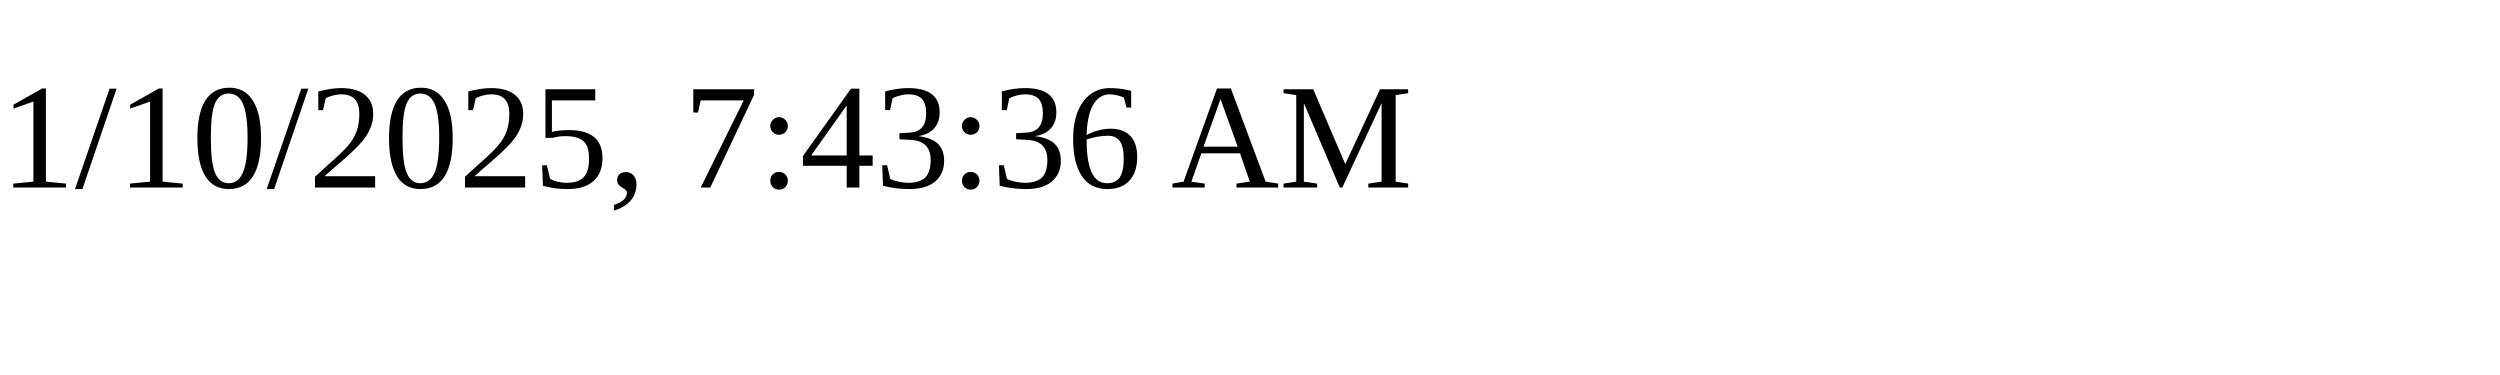
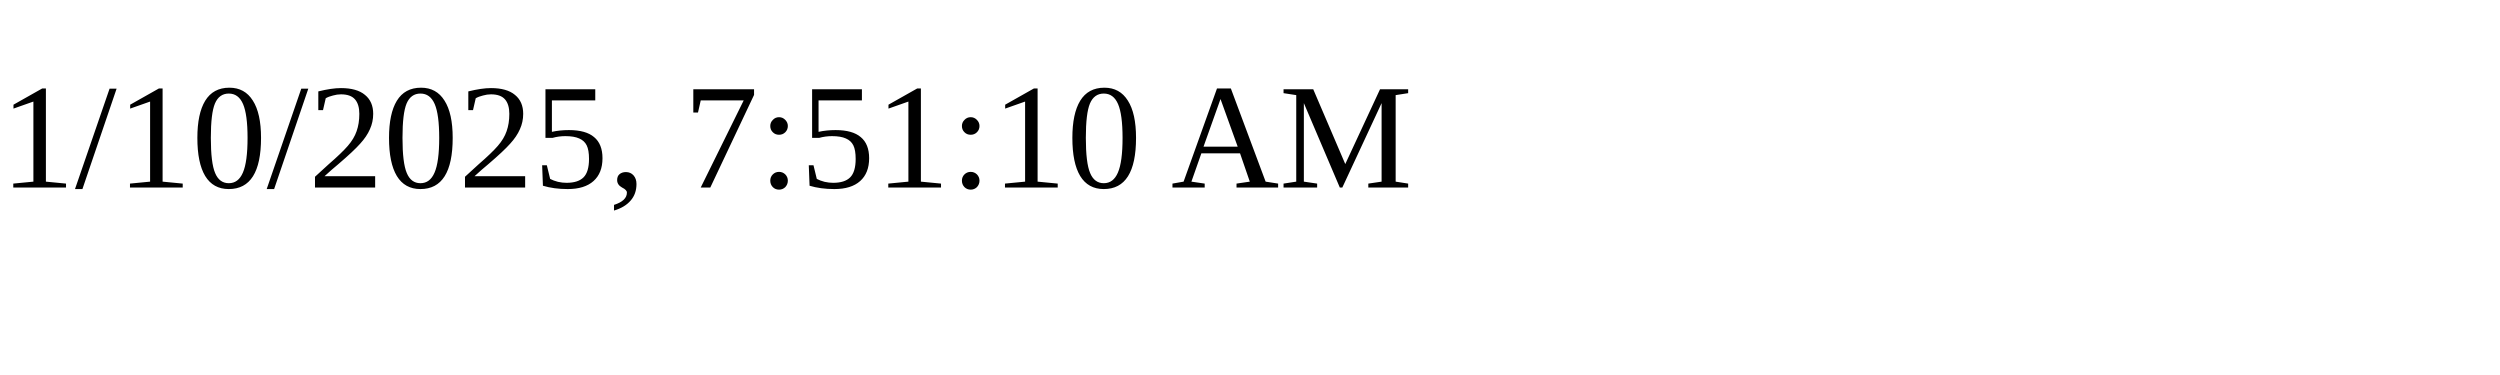
<svg xmlns="http://www.w3.org/2000/svg" height="30" width="200">
-   <text x="0" y="15">1/10/2025, 7:43:36 AM</text>
+   <text x="0" y="15">1/10/2025, 7:51:10 AM</text>
</svg>
